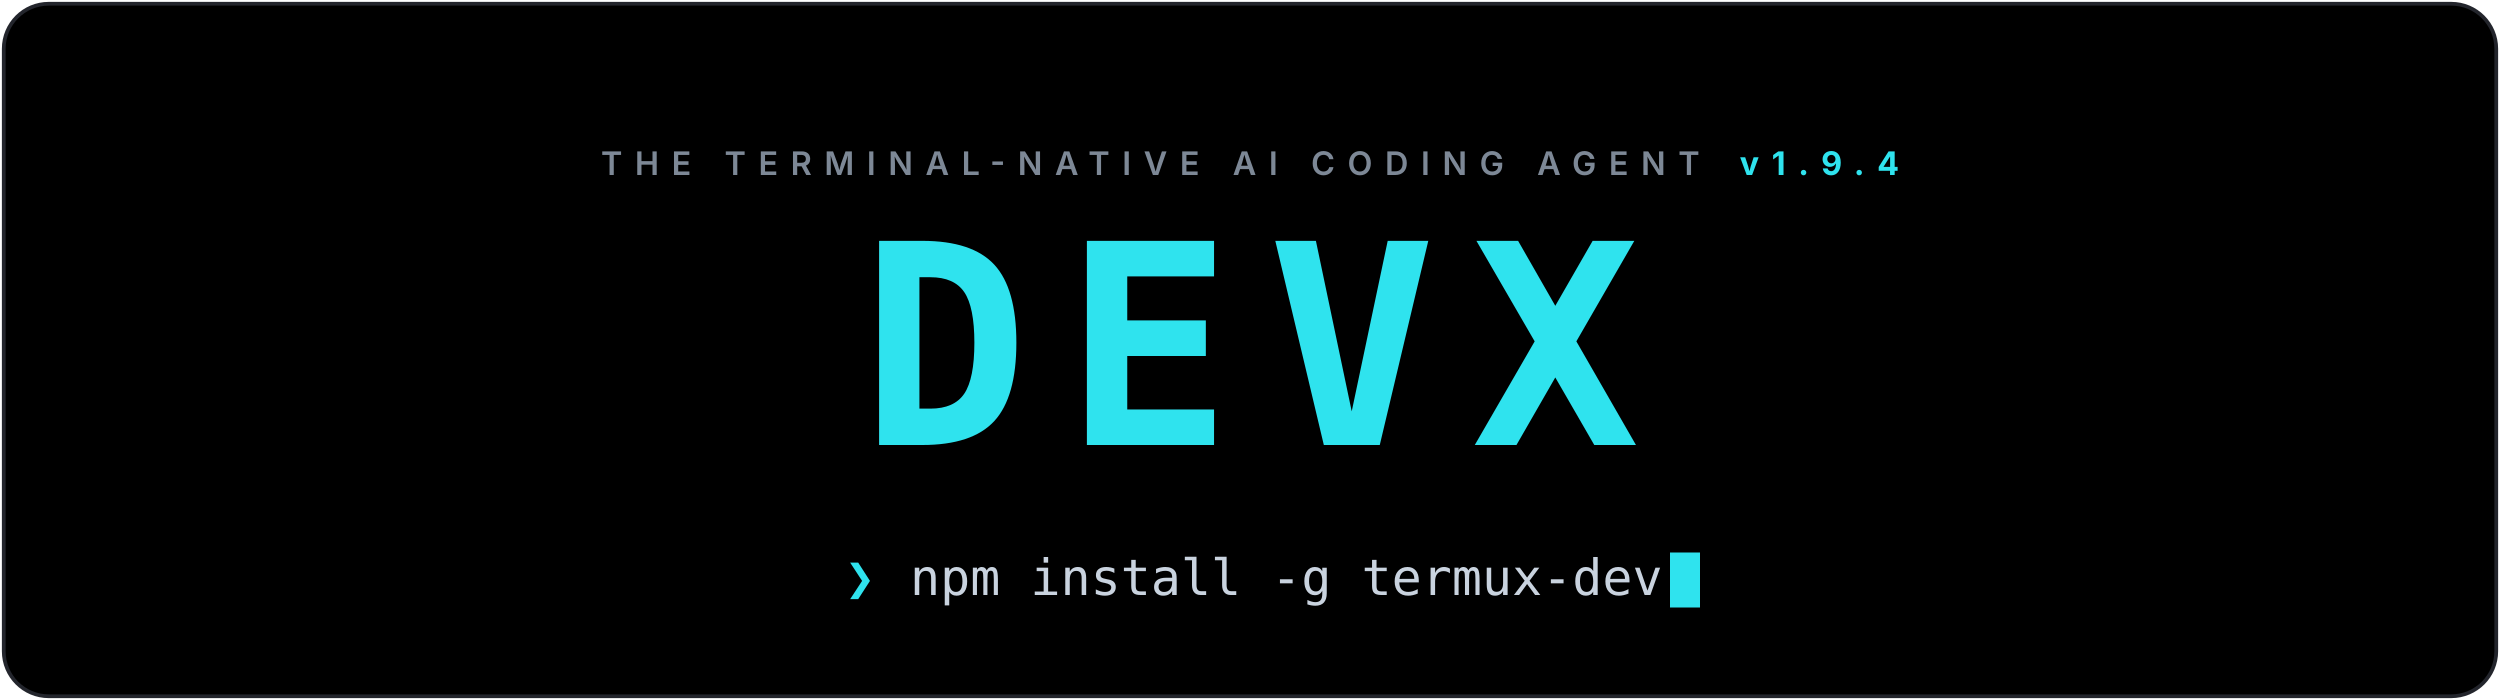
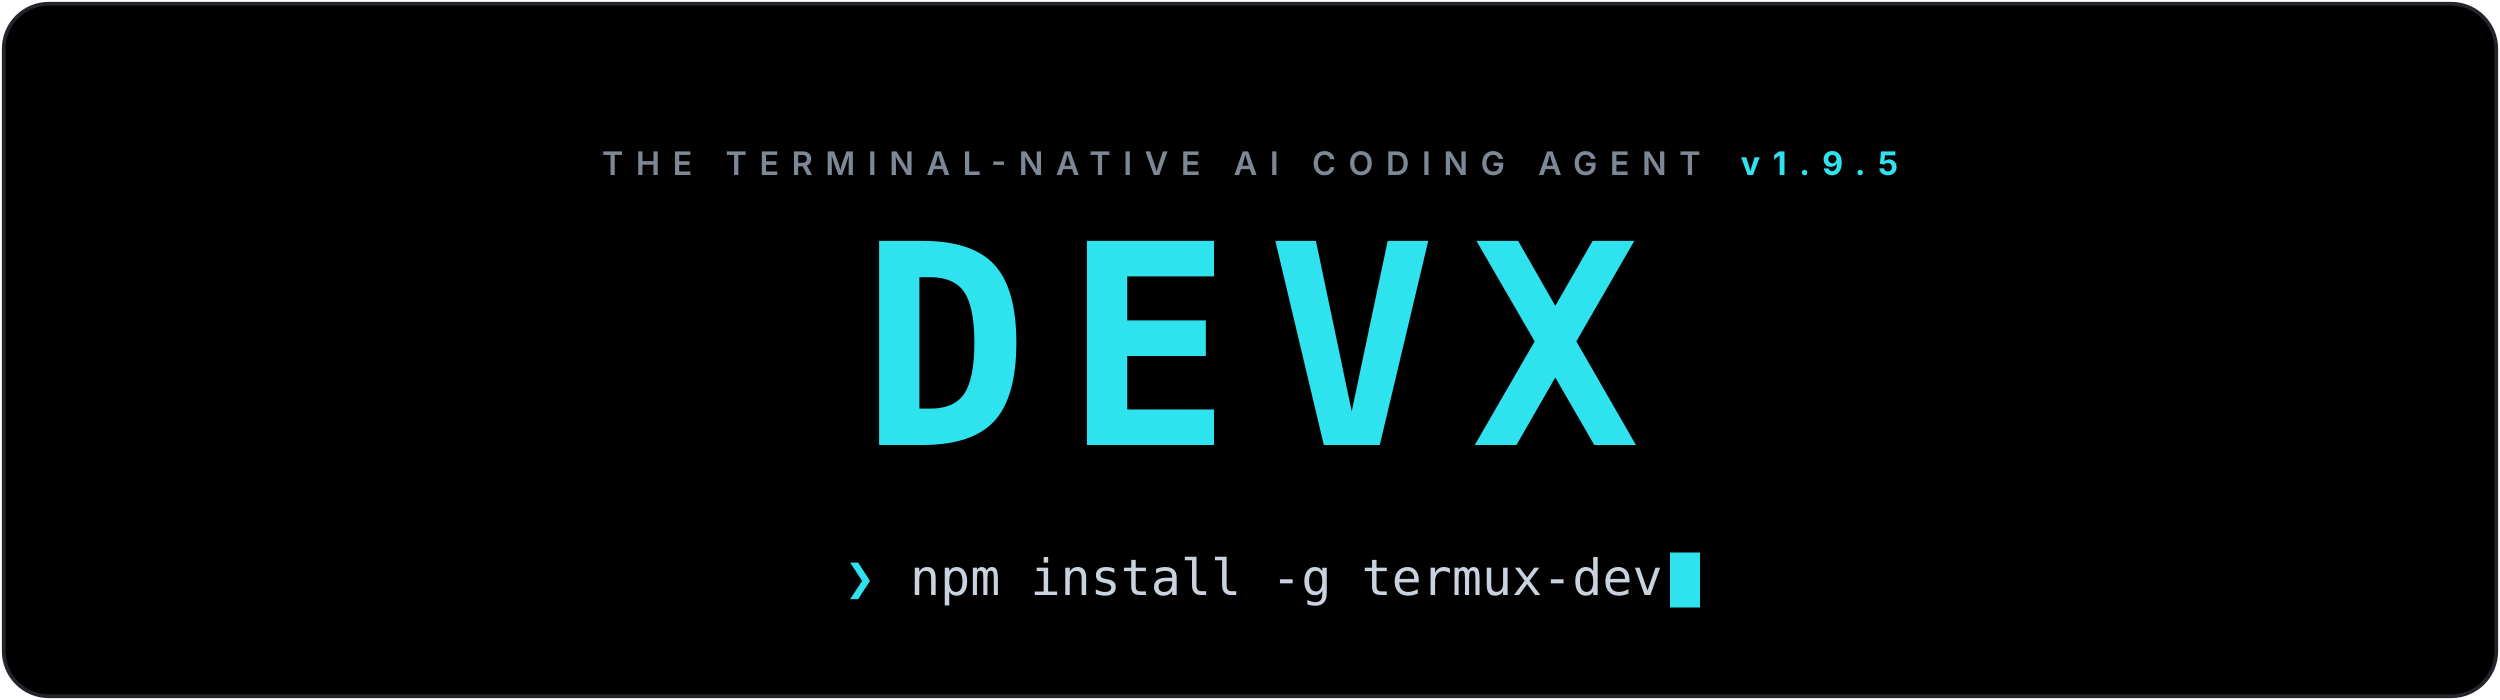
<svg xmlns="http://www.w3.org/2000/svg" viewBox="0 0 1000 280" width="100%" role="img" aria-label="DEVX: the terminal-native AI coding agent">
  <defs>
    <linearGradient id="bg" x1="0" y1="0" x2="1" y2="1">
      <stop offset="0" stop-color="#000000" />
      <stop offset="1" stop-color="#000000" />
    </linearGradient>
    <clipPath id="card">
      <rect x="1.5" y="1.5" width="997" height="277" rx="18" />
    </clipPath>
  </defs>
  <style>
    .cursor { animation: blink 1.1s steps(1) infinite; }
    @keyframes blink { 0%,55% { opacity: 1 } 56%,100% { opacity: 0 } }
    @media (prefers-reduced-motion: reduce) { .cursor { animation: none } }
  </style>
  <g clip-path="url(#card)">
    <rect width="1000" height="280" fill="url(#bg)" />
  </g>
  <rect x="1.5" y="1.5" width="997" height="277" rx="18" fill="none" stroke="#23252c" stroke-width="1.5" />
-   <text x="500.0" y="70" text-anchor="middle" font-family="'Inter',system-ui,-apple-system,'Segoe UI',Roboto,'Helvetica Neue',Arial,sans-serif" font-size="13" font-weight="600" letter-spacing="5" fill="#7d8896">THE TERMINAL-NATIVE AI CODING AGENT<tspan dx="16" fill="#2fe3ee" font-weight="700">v1.9.4</tspan>
+   <text x="500.0" y="70" text-anchor="middle" font-family="'Inter',system-ui,-apple-system,'Segoe UI',Roboto,'Helvetica Neue',Arial,sans-serif" font-size="13" font-weight="600" letter-spacing="5" fill="#7d8896">THE TERMINAL-NATIVE AI CODING AGENT<tspan dx="16" fill="#2fe3ee" font-weight="700">v1.9.5</tspan>
  </text>
  <g>
    <text x="500.0" y="178" text-anchor="middle" font-family="'JetBrains Mono','Fira Code','SF Mono',ui-monospace,Menlo,Consolas,'DejaVu Sans Mono',monospace" font-size="112" font-weight="800" letter-spacing="14" fill="#2fe3ee">DEVX</text>
  </g>
  <g font-family="'JetBrains Mono','Fira Code','SF Mono',ui-monospace,Menlo,Consolas,'DejaVu Sans Mono',monospace" font-size="20">
    <text x="338" y="238" fill="#2fe3ee" font-weight="700">❯</text>
    <text x="364" y="238" fill="#c9d3df">npm install -g termux-dev</text>
  </g>
  <rect class="cursor" x="668" y="221" width="12" height="22" fill="#2fe3ee" />
</svg>
